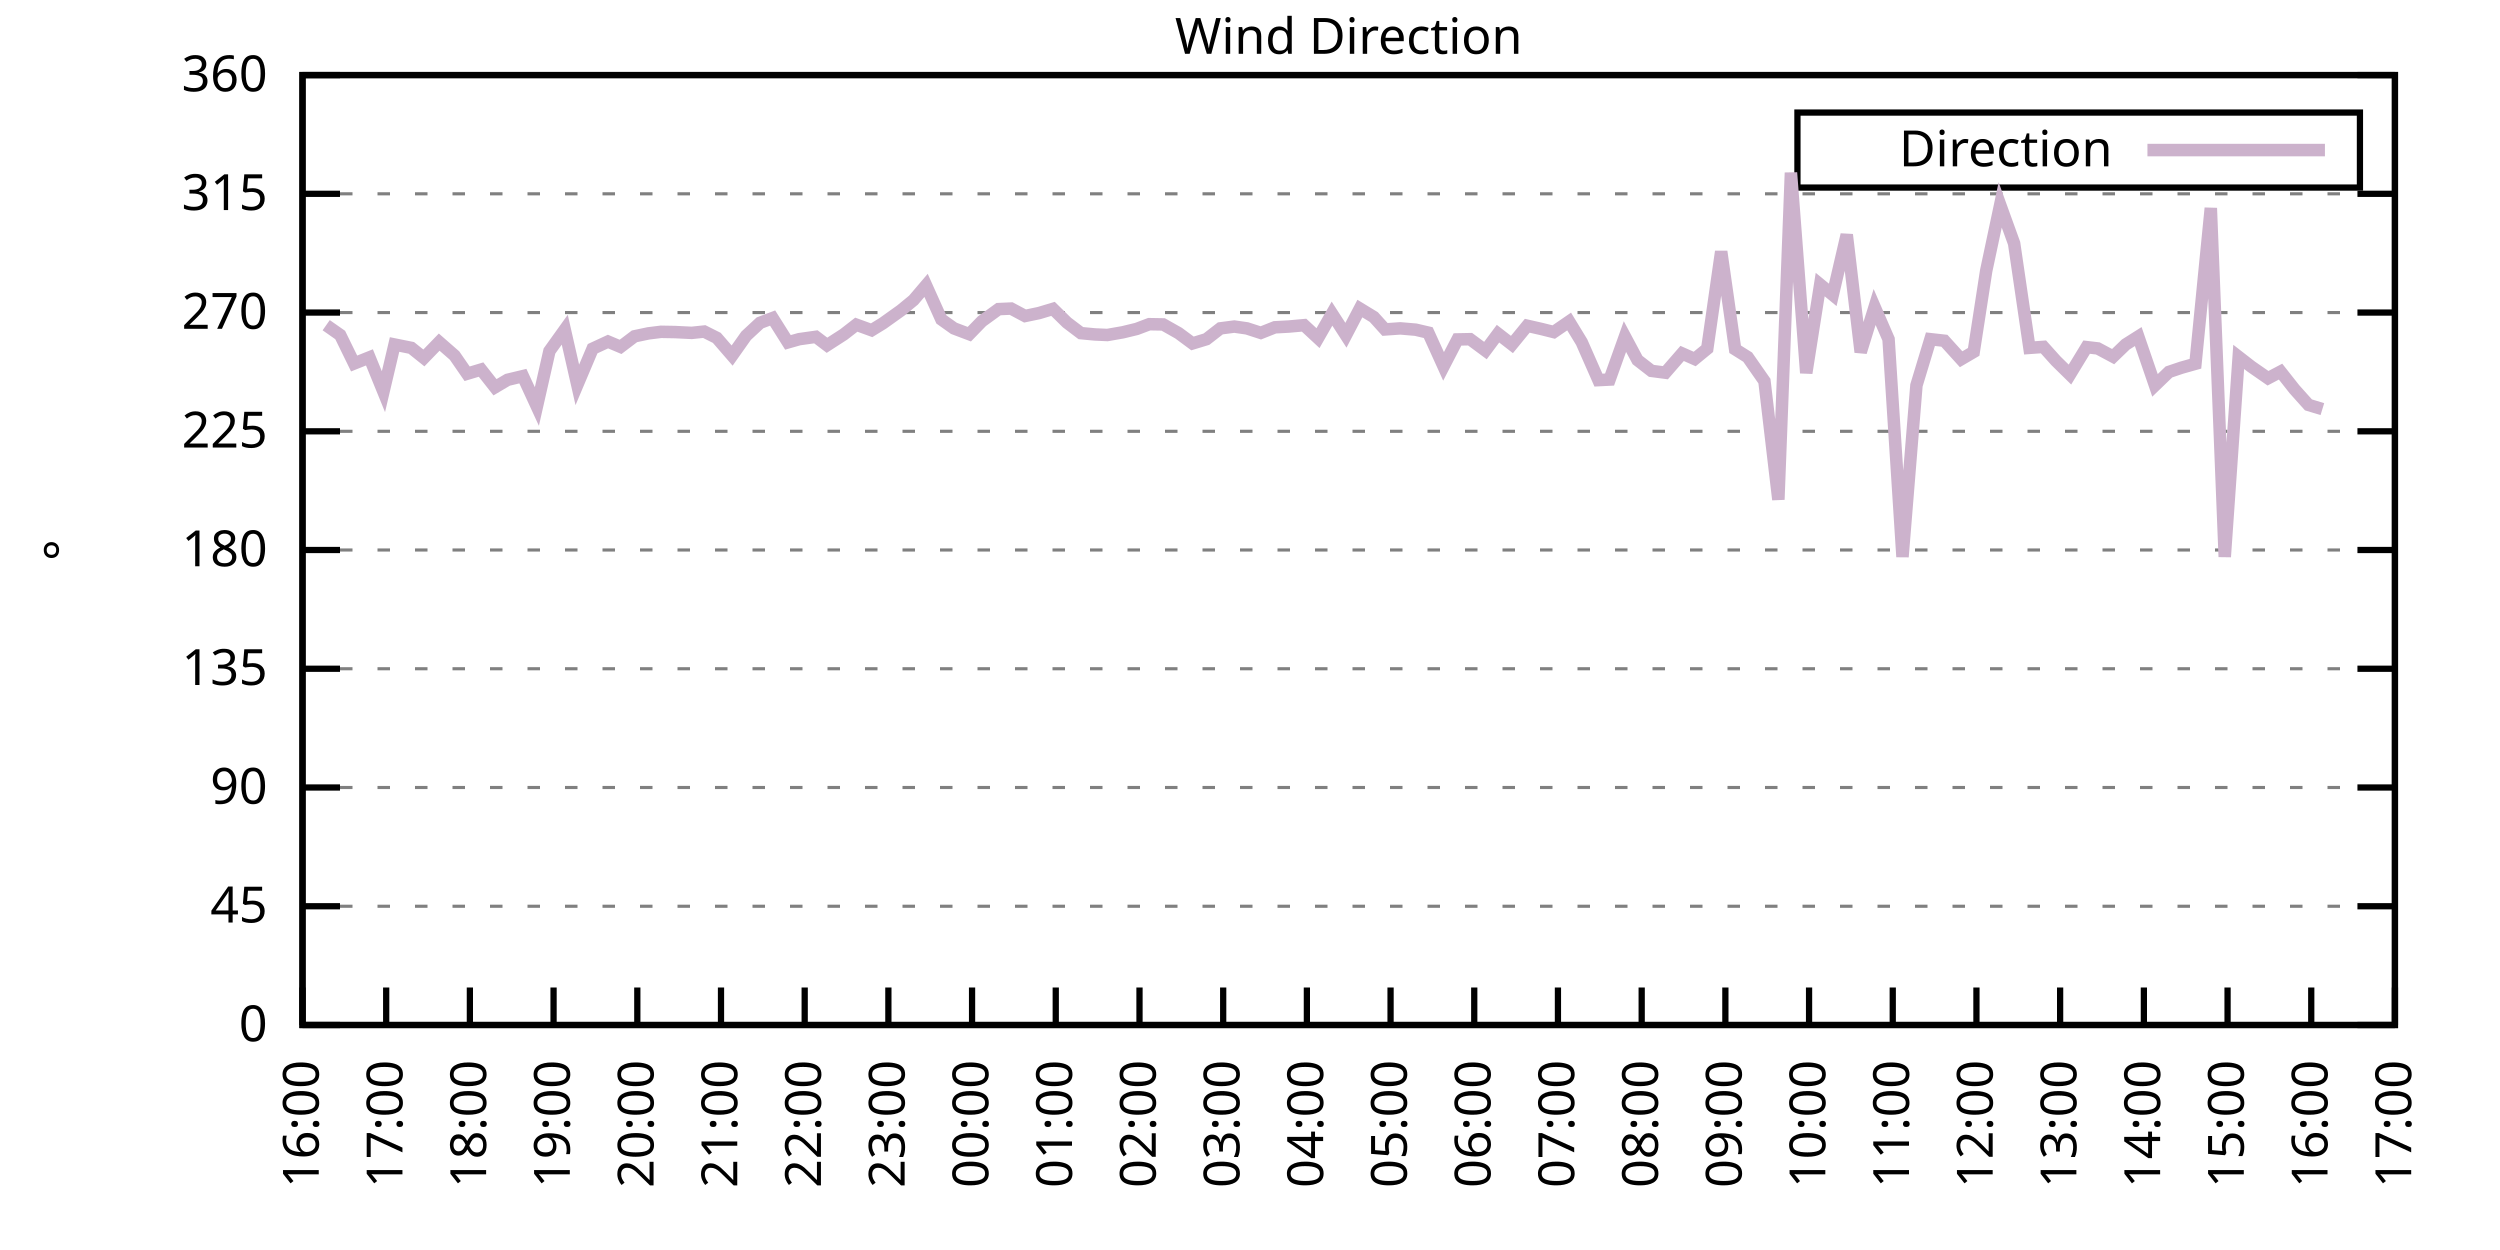
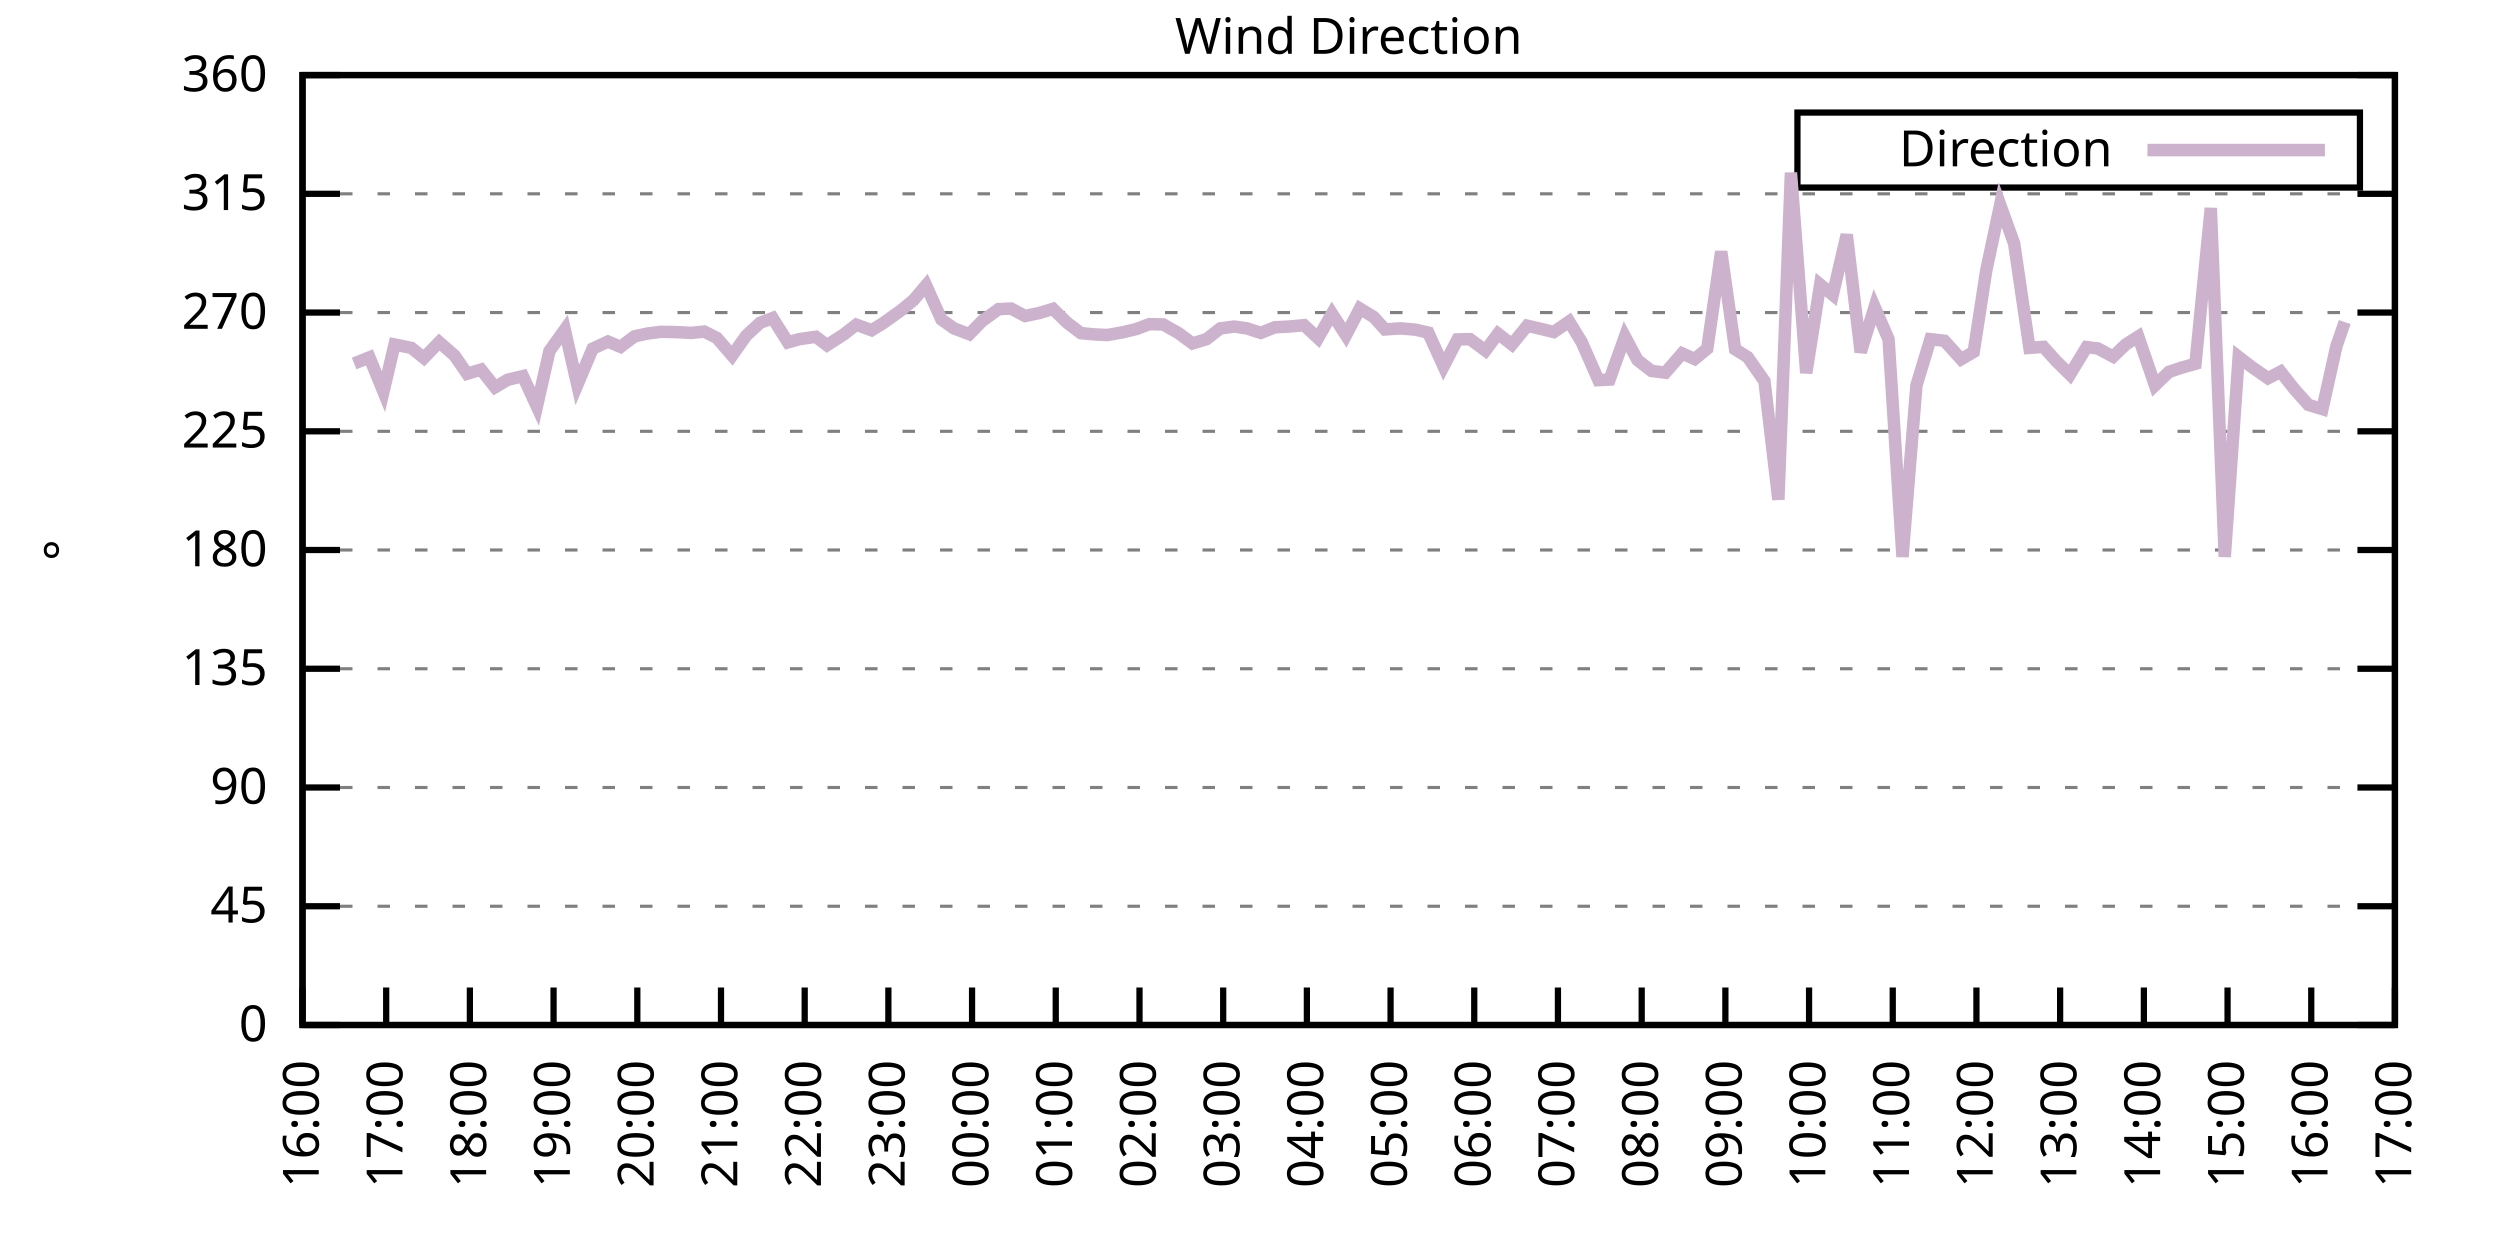
<svg xmlns="http://www.w3.org/2000/svg" xmlns:xlink="http://www.w3.org/1999/xlink" width="400" height="200" viewBox="0 0 400 200">
  <g id="gnuplot_canvas">
    <rect x="0" y="0" width="400" height="200" fill="none" />
    <defs>
      <circle id="gpDot" r="0.5" stroke-width="0.5" stroke="currentColor" />
      <path id="gpPt0" stroke-width="0.333" stroke="currentColor" d="M-1,0 h2 M0,-1 v2" />
      <path id="gpPt1" stroke-width="0.333" stroke="currentColor" d="M-1,-1 L1,1 M1,-1 L-1,1" />
      <path id="gpPt2" stroke-width="0.333" stroke="currentColor" d="M-1,0 L1,0 M0,-1 L0,1 M-1,-1 L1,1 M-1,1 L1,-1" />
      <rect id="gpPt3" stroke-width="0.333" stroke="currentColor" x="-1" y="-1" width="2" height="2" />
      <rect id="gpPt4" stroke-width="0.333" stroke="currentColor" fill="currentColor" x="-1" y="-1" width="2" height="2" />
      <circle id="gpPt5" stroke-width="0.333" stroke="currentColor" cx="0" cy="0" r="1" />
      <use xlink:href="#gpPt5" id="gpPt6" fill="currentColor" stroke="none" />
      <path id="gpPt7" stroke-width="0.333" stroke="currentColor" d="M0,-1.33 L-1.33,0.67 L1.33,0.67 z" />
      <use xlink:href="#gpPt7" id="gpPt8" fill="currentColor" stroke="none" />
      <use xlink:href="#gpPt7" id="gpPt9" stroke="currentColor" transform="rotate(180)" />
      <use xlink:href="#gpPt9" id="gpPt10" fill="currentColor" stroke="none" />
      <use xlink:href="#gpPt3" id="gpPt11" stroke="currentColor" transform="rotate(45)" />
      <use xlink:href="#gpPt11" id="gpPt12" fill="currentColor" stroke="none" />
      <path id="gpPt13" stroke-width="0.333" stroke="currentColor" d="M0,1.330 L1.265,0.411 L0.782,-1.067 L-0.782,-1.076 L-1.265,0.411 z" />
      <use xlink:href="#gpPt13" id="gpPt14" fill="currentColor" stroke="none" />
      <filter id="textbox" filterUnits="objectBoundingBox" x="0" y="0" height="1" width="1">
        <feFlood flood-color="white" flood-opacity="1" result="bgnd" />
        <feComposite in="SourceGraphic" in2="bgnd" operator="atop" />
      </filter>
      <filter id="greybox" filterUnits="objectBoundingBox" x="0" y="0" height="1" width="1">
        <feFlood flood-color="lightgrey" flood-opacity="1" result="grey" />
        <feComposite in="SourceGraphic" in2="grey" operator="atop" />
      </filter>
    </defs>
    <g fill="none" color="white" stroke="currentColor" stroke-width="1.00" stroke-linecap="butt" stroke-linejoin="miter">
</g>
    <g fill="none" color="black" stroke="currentColor" stroke-width="1.00" stroke-linecap="butt" stroke-linejoin="miter">
      <g stroke="none" shape-rendering="crispEdges">
        <polygon fill="rgb(255, 255, 255)" points="48.40,164.00 383.18,164.00 383.18,12.02 48.40,12.02 " />
      </g>
    </g>
    <g fill="none" color="black" stroke="currentColor" stroke-width="1.00" stroke-linecap="butt" stroke-linejoin="miter">
</g>
    <g fill="none" color="black" stroke="black" stroke-width="0.50" stroke-linecap="butt" stroke-linejoin="miter">
</g>
    <g fill="none" color="gray" stroke="currentColor" stroke-width="0.50" stroke-linecap="butt" stroke-linejoin="miter">
      <path stroke="gray" stroke-dasharray="2,4" class="gridline" d="M48.40,164.00 L383.19,164.00  " />
    </g>
    <g fill="none" color="gray" stroke="gray" stroke-width="1.00" stroke-linecap="butt" stroke-linejoin="miter">
</g>
    <g fill="none" color="black" stroke="currentColor" stroke-width="1.00" stroke-linecap="butt" stroke-linejoin="miter">
      <path stroke="black" d="M48.40,164.00 L54.40,164.00 M383.19,164.00 L377.19,164.00  " />
      <g transform="translate(42.80,166.60)" stroke="none" fill="black" font-family="Sans" font-size="8.00" text-anchor="end">
        <text>
          <tspan font-family="Sans"> 0</tspan>
        </text>
      </g>
    </g>
    <g fill="none" color="black" stroke="currentColor" stroke-width="1.00" stroke-linecap="butt" stroke-linejoin="miter">
</g>
    <g fill="none" color="black" stroke="black" stroke-width="0.50" stroke-linecap="butt" stroke-linejoin="miter">
</g>
    <g fill="none" color="gray" stroke="currentColor" stroke-width="0.50" stroke-linecap="butt" stroke-linejoin="miter">
      <path stroke="gray" stroke-dasharray="2,4" class="gridline" d="M48.40,145.00 L383.19,145.00  " />
    </g>
    <g fill="none" color="gray" stroke="gray" stroke-width="1.00" stroke-linecap="butt" stroke-linejoin="miter">
</g>
    <g fill="none" color="black" stroke="currentColor" stroke-width="1.00" stroke-linecap="butt" stroke-linejoin="miter">
      <path stroke="black" d="M48.40,145.00 L54.40,145.00 M383.19,145.00 L377.19,145.00  " />
      <g transform="translate(42.80,147.60)" stroke="none" fill="black" font-family="Sans" font-size="8.00" text-anchor="end">
        <text>
          <tspan font-family="Sans"> 45</tspan>
        </text>
      </g>
    </g>
    <g fill="none" color="black" stroke="currentColor" stroke-width="1.00" stroke-linecap="butt" stroke-linejoin="miter">
</g>
    <g fill="none" color="black" stroke="black" stroke-width="0.50" stroke-linecap="butt" stroke-linejoin="miter">
</g>
    <g fill="none" color="gray" stroke="currentColor" stroke-width="0.50" stroke-linecap="butt" stroke-linejoin="miter">
      <path stroke="gray" stroke-dasharray="2,4" class="gridline" d="M48.40,126.00 L383.19,126.00  " />
    </g>
    <g fill="none" color="gray" stroke="gray" stroke-width="1.00" stroke-linecap="butt" stroke-linejoin="miter">
</g>
    <g fill="none" color="black" stroke="currentColor" stroke-width="1.00" stroke-linecap="butt" stroke-linejoin="miter">
      <path stroke="black" d="M48.40,126.00 L54.40,126.00 M383.19,126.00 L377.19,126.00  " />
      <g transform="translate(42.80,128.60)" stroke="none" fill="black" font-family="Sans" font-size="8.00" text-anchor="end">
        <text>
          <tspan font-family="Sans"> 90</tspan>
        </text>
      </g>
    </g>
    <g fill="none" color="black" stroke="currentColor" stroke-width="1.00" stroke-linecap="butt" stroke-linejoin="miter">
</g>
    <g fill="none" color="black" stroke="black" stroke-width="0.50" stroke-linecap="butt" stroke-linejoin="miter">
</g>
    <g fill="none" color="gray" stroke="currentColor" stroke-width="0.50" stroke-linecap="butt" stroke-linejoin="miter">
      <path stroke="gray" stroke-dasharray="2,4" class="gridline" d="M48.40,107.00 L383.19,107.00  " />
    </g>
    <g fill="none" color="gray" stroke="gray" stroke-width="1.00" stroke-linecap="butt" stroke-linejoin="miter">
</g>
    <g fill="none" color="black" stroke="currentColor" stroke-width="1.00" stroke-linecap="butt" stroke-linejoin="miter">
      <path stroke="black" d="M48.40,107.00 L54.40,107.00 M383.19,107.00 L377.19,107.00  " />
      <g transform="translate(42.80,109.60)" stroke="none" fill="black" font-family="Sans" font-size="8.00" text-anchor="end">
        <text>
          <tspan font-family="Sans"> 135</tspan>
        </text>
      </g>
    </g>
    <g fill="none" color="black" stroke="currentColor" stroke-width="1.00" stroke-linecap="butt" stroke-linejoin="miter">
</g>
    <g fill="none" color="black" stroke="black" stroke-width="0.50" stroke-linecap="butt" stroke-linejoin="miter">
</g>
    <g fill="none" color="gray" stroke="currentColor" stroke-width="0.50" stroke-linecap="butt" stroke-linejoin="miter">
      <path stroke="gray" stroke-dasharray="2,4" class="gridline" d="M48.40,88.00 L383.19,88.00  " />
    </g>
    <g fill="none" color="gray" stroke="gray" stroke-width="1.00" stroke-linecap="butt" stroke-linejoin="miter">
</g>
    <g fill="none" color="black" stroke="currentColor" stroke-width="1.00" stroke-linecap="butt" stroke-linejoin="miter">
      <path stroke="black" d="M48.40,88.00 L54.40,88.00 M383.19,88.00 L377.19,88.00  " />
      <g transform="translate(42.80,90.60)" stroke="none" fill="black" font-family="Sans" font-size="8.00" text-anchor="end">
        <text>
          <tspan font-family="Sans"> 180</tspan>
        </text>
      </g>
    </g>
    <g fill="none" color="black" stroke="currentColor" stroke-width="1.00" stroke-linecap="butt" stroke-linejoin="miter">
</g>
    <g fill="none" color="black" stroke="black" stroke-width="0.50" stroke-linecap="butt" stroke-linejoin="miter">
</g>
    <g fill="none" color="gray" stroke="currentColor" stroke-width="0.50" stroke-linecap="butt" stroke-linejoin="miter">
      <path stroke="gray" stroke-dasharray="2,4" class="gridline" d="M48.40,69.01 L383.19,69.01  " />
    </g>
    <g fill="none" color="gray" stroke="gray" stroke-width="1.00" stroke-linecap="butt" stroke-linejoin="miter">
</g>
    <g fill="none" color="black" stroke="currentColor" stroke-width="1.00" stroke-linecap="butt" stroke-linejoin="miter">
      <path stroke="black" d="M48.40,69.01 L54.40,69.01 M383.19,69.01 L377.19,69.01  " />
      <g transform="translate(42.80,71.61)" stroke="none" fill="black" font-family="Sans" font-size="8.00" text-anchor="end">
        <text>
          <tspan font-family="Sans"> 225</tspan>
        </text>
      </g>
    </g>
    <g fill="none" color="black" stroke="currentColor" stroke-width="1.00" stroke-linecap="butt" stroke-linejoin="miter">
</g>
    <g fill="none" color="black" stroke="black" stroke-width="0.50" stroke-linecap="butt" stroke-linejoin="miter">
</g>
    <g fill="none" color="gray" stroke="currentColor" stroke-width="0.50" stroke-linecap="butt" stroke-linejoin="miter">
      <path stroke="gray" stroke-dasharray="2,4" class="gridline" d="M48.40,50.01 L383.19,50.01  " />
    </g>
    <g fill="none" color="gray" stroke="gray" stroke-width="1.00" stroke-linecap="butt" stroke-linejoin="miter">
</g>
    <g fill="none" color="black" stroke="currentColor" stroke-width="1.00" stroke-linecap="butt" stroke-linejoin="miter">
      <path stroke="black" d="M48.40,50.01 L54.40,50.01 M383.19,50.01 L377.19,50.01  " />
      <g transform="translate(42.80,52.61)" stroke="none" fill="black" font-family="Sans" font-size="8.00" text-anchor="end">
        <text>
          <tspan font-family="Sans"> 270</tspan>
        </text>
      </g>
    </g>
    <g fill="none" color="black" stroke="currentColor" stroke-width="1.00" stroke-linecap="butt" stroke-linejoin="miter">
</g>
    <g fill="none" color="black" stroke="black" stroke-width="0.50" stroke-linecap="butt" stroke-linejoin="miter">
</g>
    <g fill="none" color="gray" stroke="currentColor" stroke-width="0.50" stroke-linecap="butt" stroke-linejoin="miter">
      <path stroke="gray" stroke-dasharray="2,4" class="gridline" d="M48.40,31.01 L383.19,31.01  " />
    </g>
    <g fill="none" color="gray" stroke="gray" stroke-width="1.00" stroke-linecap="butt" stroke-linejoin="miter">
</g>
    <g fill="none" color="black" stroke="currentColor" stroke-width="1.00" stroke-linecap="butt" stroke-linejoin="miter">
      <path stroke="black" d="M48.40,31.01 L54.40,31.01 M383.19,31.01 L377.19,31.01  " />
      <g transform="translate(42.80,33.61)" stroke="none" fill="black" font-family="Sans" font-size="8.00" text-anchor="end">
        <text>
          <tspan font-family="Sans"> 315</tspan>
        </text>
      </g>
    </g>
    <g fill="none" color="black" stroke="currentColor" stroke-width="1.00" stroke-linecap="butt" stroke-linejoin="miter">
</g>
    <g fill="none" color="black" stroke="black" stroke-width="0.50" stroke-linecap="butt" stroke-linejoin="miter">
</g>
    <g fill="none" color="gray" stroke="currentColor" stroke-width="0.50" stroke-linecap="butt" stroke-linejoin="miter">
      <path stroke="gray" stroke-dasharray="2,4" class="gridline" d="M48.40,12.01 L383.19,12.01  " />
    </g>
    <g fill="none" color="gray" stroke="gray" stroke-width="1.00" stroke-linecap="butt" stroke-linejoin="miter">
</g>
    <g fill="none" color="black" stroke="currentColor" stroke-width="1.00" stroke-linecap="butt" stroke-linejoin="miter">
      <path stroke="black" d="M48.40,12.01 L54.40,12.01 M383.19,12.01 L377.19,12.01  " />
      <g transform="translate(42.80,14.61)" stroke="none" fill="black" font-family="Sans" font-size="8.00" text-anchor="end">
        <text>
          <tspan font-family="Sans"> 360</tspan>
        </text>
      </g>
    </g>
    <g fill="none" color="black" stroke="currentColor" stroke-width="1.00" stroke-linecap="butt" stroke-linejoin="miter">
      <path stroke="black" d="M48.40,164.00 L48.40,158.00  " />
      <g transform="translate(51.00,169.60) rotate(270.00)" stroke="none" fill="black" font-family="Sans" font-size="8.00" text-anchor="end">
        <text>
          <tspan font-family="Sans">16:00</tspan>
        </text>
      </g>
    </g>
    <g fill="none" color="black" stroke="currentColor" stroke-width="1.00" stroke-linecap="butt" stroke-linejoin="miter">
      <path stroke="black" d="M61.79,164.00 L61.79,158.00  " />
      <g transform="translate(64.39,169.60) rotate(270.00)" stroke="none" fill="black" font-family="Sans" font-size="8.00" text-anchor="end">
        <text>
          <tspan font-family="Sans">17:00</tspan>
        </text>
      </g>
    </g>
    <g fill="none" color="black" stroke="currentColor" stroke-width="1.00" stroke-linecap="butt" stroke-linejoin="miter">
      <path stroke="black" d="M75.18,164.00 L75.18,158.00  " />
      <g transform="translate(77.78,169.60) rotate(270.00)" stroke="none" fill="black" font-family="Sans" font-size="8.00" text-anchor="end">
        <text>
          <tspan font-family="Sans">18:00</tspan>
        </text>
      </g>
    </g>
    <g fill="none" color="black" stroke="currentColor" stroke-width="1.00" stroke-linecap="butt" stroke-linejoin="miter">
      <path stroke="black" d="M88.57,164.00 L88.57,158.00  " />
      <g transform="translate(91.17,169.60) rotate(270.00)" stroke="none" fill="black" font-family="Sans" font-size="8.00" text-anchor="end">
        <text>
          <tspan font-family="Sans">19:00</tspan>
        </text>
      </g>
    </g>
    <g fill="none" color="black" stroke="currentColor" stroke-width="1.00" stroke-linecap="butt" stroke-linejoin="miter">
      <path stroke="black" d="M101.97,164.00 L101.97,158.00  " />
      <g transform="translate(104.57,169.60) rotate(270.00)" stroke="none" fill="black" font-family="Sans" font-size="8.00" text-anchor="end">
        <text>
          <tspan font-family="Sans">20:00</tspan>
        </text>
      </g>
    </g>
    <g fill="none" color="black" stroke="currentColor" stroke-width="1.00" stroke-linecap="butt" stroke-linejoin="miter">
      <path stroke="black" d="M115.36,164.00 L115.36,158.00  " />
      <g transform="translate(117.96,169.60) rotate(270.00)" stroke="none" fill="black" font-family="Sans" font-size="8.00" text-anchor="end">
        <text>
          <tspan font-family="Sans">21:00</tspan>
        </text>
      </g>
    </g>
    <g fill="none" color="black" stroke="currentColor" stroke-width="1.00" stroke-linecap="butt" stroke-linejoin="miter">
      <path stroke="black" d="M128.75,164.00 L128.75,158.00  " />
      <g transform="translate(131.35,169.60) rotate(270.00)" stroke="none" fill="black" font-family="Sans" font-size="8.00" text-anchor="end">
        <text>
          <tspan font-family="Sans">22:00</tspan>
        </text>
      </g>
    </g>
    <g fill="none" color="black" stroke="currentColor" stroke-width="1.00" stroke-linecap="butt" stroke-linejoin="miter">
      <path stroke="black" d="M142.14,164.00 L142.14,158.00  " />
      <g transform="translate(144.74,169.60) rotate(270.00)" stroke="none" fill="black" font-family="Sans" font-size="8.00" text-anchor="end">
        <text>
          <tspan font-family="Sans">23:00</tspan>
        </text>
      </g>
    </g>
    <g fill="none" color="black" stroke="currentColor" stroke-width="1.00" stroke-linecap="butt" stroke-linejoin="miter">
      <path stroke="black" d="M155.53,164.00 L155.53,158.00  " />
      <g transform="translate(158.13,169.60) rotate(270.00)" stroke="none" fill="black" font-family="Sans" font-size="8.00" text-anchor="end">
        <text>
          <tspan font-family="Sans">00:00</tspan>
        </text>
      </g>
    </g>
    <g fill="none" color="black" stroke="currentColor" stroke-width="1.00" stroke-linecap="butt" stroke-linejoin="miter">
      <path stroke="black" d="M168.92,164.00 L168.92,158.00  " />
      <g transform="translate(171.52,169.60) rotate(270.00)" stroke="none" fill="black" font-family="Sans" font-size="8.00" text-anchor="end">
        <text>
          <tspan font-family="Sans">01:00</tspan>
        </text>
      </g>
    </g>
    <g fill="none" color="black" stroke="currentColor" stroke-width="1.00" stroke-linecap="butt" stroke-linejoin="miter">
      <path stroke="black" d="M182.32,164.00 L182.32,158.00  " />
      <g transform="translate(184.92,169.60) rotate(270.00)" stroke="none" fill="black" font-family="Sans" font-size="8.00" text-anchor="end">
        <text>
          <tspan font-family="Sans">02:00</tspan>
        </text>
      </g>
    </g>
    <g fill="none" color="black" stroke="currentColor" stroke-width="1.00" stroke-linecap="butt" stroke-linejoin="miter">
      <path stroke="black" d="M195.71,164.00 L195.71,158.00  " />
      <g transform="translate(198.31,169.60) rotate(270.00)" stroke="none" fill="black" font-family="Sans" font-size="8.00" text-anchor="end">
        <text>
          <tspan font-family="Sans">03:00</tspan>
        </text>
      </g>
    </g>
    <g fill="none" color="black" stroke="currentColor" stroke-width="1.00" stroke-linecap="butt" stroke-linejoin="miter">
      <path stroke="black" d="M209.10,164.00 L209.10,158.00  " />
      <g transform="translate(211.70,169.60) rotate(270.00)" stroke="none" fill="black" font-family="Sans" font-size="8.00" text-anchor="end">
        <text>
          <tspan font-family="Sans">04:00</tspan>
        </text>
      </g>
    </g>
    <g fill="none" color="black" stroke="currentColor" stroke-width="1.00" stroke-linecap="butt" stroke-linejoin="miter">
      <path stroke="black" d="M222.49,164.00 L222.49,158.00  " />
      <g transform="translate(225.09,169.60) rotate(270.00)" stroke="none" fill="black" font-family="Sans" font-size="8.00" text-anchor="end">
        <text>
          <tspan font-family="Sans">05:00</tspan>
        </text>
      </g>
    </g>
    <g fill="none" color="black" stroke="currentColor" stroke-width="1.00" stroke-linecap="butt" stroke-linejoin="miter">
      <path stroke="black" d="M235.88,164.00 L235.88,158.00  " />
      <g transform="translate(238.48,169.60) rotate(270.00)" stroke="none" fill="black" font-family="Sans" font-size="8.00" text-anchor="end">
        <text>
          <tspan font-family="Sans">06:00</tspan>
        </text>
      </g>
    </g>
    <g fill="none" color="black" stroke="currentColor" stroke-width="1.00" stroke-linecap="butt" stroke-linejoin="miter">
      <path stroke="black" d="M249.27,164.00 L249.27,158.00  " />
      <g transform="translate(251.87,169.60) rotate(270.00)" stroke="none" fill="black" font-family="Sans" font-size="8.00" text-anchor="end">
        <text>
          <tspan font-family="Sans">07:00</tspan>
        </text>
      </g>
    </g>
    <g fill="none" color="black" stroke="currentColor" stroke-width="1.00" stroke-linecap="butt" stroke-linejoin="miter">
      <path stroke="black" d="M262.67,164.00 L262.67,158.00  " />
      <g transform="translate(265.27,169.60) rotate(270.00)" stroke="none" fill="black" font-family="Sans" font-size="8.00" text-anchor="end">
        <text>
          <tspan font-family="Sans">08:00</tspan>
        </text>
      </g>
    </g>
    <g fill="none" color="black" stroke="currentColor" stroke-width="1.00" stroke-linecap="butt" stroke-linejoin="miter">
      <path stroke="black" d="M276.06,164.00 L276.06,158.00  " />
      <g transform="translate(278.66,169.60) rotate(270.00)" stroke="none" fill="black" font-family="Sans" font-size="8.00" text-anchor="end">
        <text>
          <tspan font-family="Sans">09:00</tspan>
        </text>
      </g>
    </g>
    <g fill="none" color="black" stroke="currentColor" stroke-width="1.00" stroke-linecap="butt" stroke-linejoin="miter">
      <path stroke="black" d="M289.45,164.00 L289.45,158.00  " />
      <g transform="translate(292.05,169.60) rotate(270.00)" stroke="none" fill="black" font-family="Sans" font-size="8.00" text-anchor="end">
        <text>
          <tspan font-family="Sans">10:00</tspan>
        </text>
      </g>
    </g>
    <g fill="none" color="black" stroke="currentColor" stroke-width="1.00" stroke-linecap="butt" stroke-linejoin="miter">
      <path stroke="black" d="M302.84,164.00 L302.84,158.00  " />
      <g transform="translate(305.44,169.60) rotate(270.00)" stroke="none" fill="black" font-family="Sans" font-size="8.00" text-anchor="end">
        <text>
          <tspan font-family="Sans">11:00</tspan>
        </text>
      </g>
    </g>
    <g fill="none" color="black" stroke="currentColor" stroke-width="1.00" stroke-linecap="butt" stroke-linejoin="miter">
      <path stroke="black" d="M316.23,164.00 L316.23,158.00  " />
      <g transform="translate(318.83,169.60) rotate(270.00)" stroke="none" fill="black" font-family="Sans" font-size="8.00" text-anchor="end">
        <text>
          <tspan font-family="Sans">12:00</tspan>
        </text>
      </g>
    </g>
    <g fill="none" color="black" stroke="currentColor" stroke-width="1.00" stroke-linecap="butt" stroke-linejoin="miter">
      <path stroke="black" d="M329.62,164.00 L329.62,158.00  " />
      <g transform="translate(332.22,169.60) rotate(270.00)" stroke="none" fill="black" font-family="Sans" font-size="8.00" text-anchor="end">
        <text>
          <tspan font-family="Sans">13:00</tspan>
        </text>
      </g>
    </g>
    <g fill="none" color="black" stroke="currentColor" stroke-width="1.00" stroke-linecap="butt" stroke-linejoin="miter">
      <path stroke="black" d="M343.02,164.00 L343.02,158.00  " />
      <g transform="translate(345.62,169.60) rotate(270.00)" stroke="none" fill="black" font-family="Sans" font-size="8.00" text-anchor="end">
        <text>
          <tspan font-family="Sans">14:00</tspan>
        </text>
      </g>
    </g>
    <g fill="none" color="black" stroke="currentColor" stroke-width="1.00" stroke-linecap="butt" stroke-linejoin="miter">
      <path stroke="black" d="M356.41,164.00 L356.41,158.00  " />
      <g transform="translate(359.01,169.60) rotate(270.00)" stroke="none" fill="black" font-family="Sans" font-size="8.00" text-anchor="end">
        <text>
          <tspan font-family="Sans">15:00</tspan>
        </text>
      </g>
    </g>
    <g fill="none" color="black" stroke="currentColor" stroke-width="1.00" stroke-linecap="butt" stroke-linejoin="miter">
      <path stroke="black" d="M369.80,164.00 L369.80,158.00  " />
      <g transform="translate(372.40,169.60) rotate(270.00)" stroke="none" fill="black" font-family="Sans" font-size="8.00" text-anchor="end">
        <text>
          <tspan font-family="Sans">16:00</tspan>
        </text>
      </g>
    </g>
    <g fill="none" color="black" stroke="currentColor" stroke-width="1.00" stroke-linecap="butt" stroke-linejoin="miter">
      <path stroke="black" d="M383.19,164.00 L383.19,158.00  " />
      <g transform="translate(385.79,169.60) rotate(270.00)" stroke="none" fill="black" font-family="Sans" font-size="8.00" text-anchor="end">
        <text>
          <tspan font-family="Sans">17:00</tspan>
        </text>
      </g>
    </g>
    <g fill="none" color="black" stroke="currentColor" stroke-width="1.00" stroke-linecap="butt" stroke-linejoin="miter">
</g>
    <g fill="none" color="black" stroke="currentColor" stroke-width="1.00" stroke-linecap="butt" stroke-linejoin="miter">
      <path stroke="black" d="M48.40,12.01 L48.40,164.00 L383.19,164.00 L383.19,12.01 L48.40,12.01 Z  " />
    </g>
    <g fill="none" color="black" stroke="currentColor" stroke-width="1.00" stroke-linecap="butt" stroke-linejoin="miter">
</g>
    <g fill="none" color="black" stroke="currentColor" stroke-width="1.00" stroke-linecap="butt" stroke-linejoin="miter">
      <path stroke="black" d="M287.59,30.01 L287.59,18.01 L377.59,18.01 L377.59,30.01 L287.59,30.01 Z  " />
    </g>
    <g id="Wind_direction_plot_1">
      <g fill="none" color="white" stroke="black" stroke-width="2.00" stroke-linecap="butt" stroke-linejoin="miter">
</g>
      <g fill="none" color="black" stroke="currentColor" stroke-width="2.00" stroke-linecap="butt" stroke-linejoin="miter">
        <g transform="translate(337.99,26.61)" stroke="none" fill="black" font-family="Sans" font-size="8.00" text-anchor="end">
          <text>
            <tspan font-family="Sans">Direction</tspan>
          </text>
        </g>
      </g>
      <g fill="none" color="black" stroke="currentColor" stroke-width="2.00" stroke-linecap="butt" stroke-linejoin="miter">
-         <path stroke="rgb(204, 178, 204)" d="M343.59,24.01 L371.99,24.01 M52.19,52.03 L54.43,53.60 L56.66,58.16 L59.11,57.18 L61.35,62.67 L63.13,55.12   L65.81,55.66 L67.82,57.27 L70.27,54.74 L72.73,56.89 L74.74,59.80 L76.97,59.13 L79.20,61.96 L81.21,60.77   L83.66,60.18 L85.90,65.04 L87.91,56.17 L90.36,52.75 L92.37,61.58 L94.82,55.79 L97.28,54.65 L99.29,55.50   L101.52,53.81 L103.75,53.34 L105.76,53.09 L107.99,53.13 L110.67,53.26 L112.68,53.05 L114.69,54.06 L117.14,56.89   L119.38,53.72 L121.61,51.65 L123.62,50.89 L126.07,54.78 L127.86,54.27 L130.54,53.89 L132.32,55.24 L135.00,53.51   L137.01,51.95 L139.46,52.84 L141.25,51.74 L144.15,49.67 L146.16,48.02 L148.17,45.66 L150.62,51.11 L152.63,52.54   L155.09,53.47 L157.10,51.40 L159.77,49.46 L161.78,49.37 L164.01,50.56 L166.25,50.09 L168.48,49.42 L170.71,51.61   L172.94,53.30 L175.17,53.51 L177.18,53.60 L179.64,53.17 L181.87,52.63 L183.88,51.87 L186.11,51.91 L188.57,53.30   L190.80,54.95 L193.03,54.27 L195.26,52.54 L197.49,52.25 L199.50,52.54 L201.73,53.26 L203.97,52.37 L206.20,52.25   L208.65,52.03 L210.88,54.10 L213.12,50.18 L215.35,53.64 L217.58,49.37 L219.81,50.73 L221.60,52.71 L224.05,52.54   L226.51,52.75 L228.52,53.22 L230.97,58.62 L233.20,54.31 L235.21,54.27 L237.67,56.09 L239.68,53.39 L241.91,55.12   L244.36,52.12 L246.60,52.63 L248.60,53.13 L251.06,51.44 L253.07,54.74 L255.75,60.82 L257.53,60.73 L259.99,53.85   L262.00,57.61 L264.23,59.34 L266.46,59.63 L269.14,56.55 L271.15,57.44 L273.16,55.79 L275.39,40.25 L277.62,55.88   L279.63,57.14 L282.31,60.98 L284.54,79.94 L286.55,27.63 L289.00,59.68 L291.23,45.53 L293.24,47.18 L295.48,37.55   L297.71,56.34 L299.94,49.12 L302.17,54.27 L304.40,89.10 L306.63,61.66 L308.87,54.27 L311.10,54.52 L313.78,57.48   L315.79,56.30 L317.79,43.34 L320.03,32.78 L322.26,38.95 L324.71,55.66 L326.95,55.50 L328.95,57.73 L331.19,59.93   L333.86,55.54 L335.65,55.75 L338.10,57.06 L340.11,55.12 L342.12,53.85 L344.80,61.66 L347.03,59.51 L349.04,58.83   L351.27,58.20 L353.73,33.29 L355.96,89.10 L358.19,57.10 L360.20,58.66 L362.88,60.52 L364.89,59.46 L367.12,62.29   L369.35,64.78 L371.58,65.46  " />
+         <path stroke="rgb(204, 178, 204)" d="M343.59,24.01 L371.99,24.01 M56.66,58.16 L59.11,57.18 L61.35,62.67 L63.13,55.12 L65.81,55.66 L67.82,57.27   L70.27,54.74 L72.73,56.89 L74.74,59.80 L76.97,59.13 L79.20,61.96 L81.21,60.77 L83.66,60.18 L85.90,65.04   L87.91,56.17 L90.36,52.75 L92.37,61.58 L94.82,55.79 L97.28,54.65 L99.29,55.50 L101.52,53.81 L103.75,53.34   L105.76,53.09 L107.99,53.13 L110.67,53.26 L112.68,53.05 L114.69,54.06 L117.14,56.89 L119.38,53.72 L121.61,51.65   L123.62,50.89 L126.07,54.78 L127.86,54.27 L130.54,53.89 L132.32,55.24 L135.00,53.51 L137.01,51.95 L139.46,52.84   L141.25,51.74 L144.15,49.67 L146.16,48.02 L148.17,45.66 L150.62,51.11 L152.63,52.54 L155.09,53.47 L157.10,51.40   L159.77,49.46 L161.78,49.37 L164.01,50.56 L166.25,50.09 L168.48,49.42 L170.71,51.61 L172.94,53.30 L175.17,53.51   L177.18,53.60 L179.64,53.17 L181.87,52.63 L183.88,51.87 L186.11,51.91 L188.57,53.30 L190.80,54.95 L193.03,54.27   L195.26,52.54 L197.49,52.25 L199.50,52.54 L201.73,53.26 L203.97,52.37 L206.20,52.25 L208.65,52.03 L210.88,54.10   L213.12,50.18 L215.35,53.64 L217.58,49.37 L219.81,50.73 L221.60,52.71 L224.05,52.54 L226.51,52.75 L228.52,53.22   L230.97,58.62 L233.20,54.31 L235.21,54.27 L237.67,56.09 L239.68,53.39 L241.91,55.12 L244.36,52.12 L246.60,52.63   L248.60,53.13 L251.06,51.44 L253.07,54.74 L255.75,60.82 L257.53,60.73 L259.99,53.85 L262.00,57.61 L264.23,59.34   L266.46,59.63 L269.14,56.55 L271.15,57.44 L273.16,55.79 L275.39,40.25 L277.62,55.88 L279.63,57.14 L282.31,60.98   L284.54,79.94 L286.55,27.63 L289.00,59.68 L291.23,45.53 L293.24,47.18 L295.48,37.55 L297.71,56.34 L299.94,49.12   L302.17,54.27 L304.40,89.10 L306.63,61.66 L308.87,54.27 L311.10,54.52 L313.78,57.48 L315.79,56.30 L317.79,43.34   L320.03,32.78 L322.26,38.95 L324.71,55.66 L326.95,55.50 L328.95,57.73 L331.19,59.93 L333.86,55.54 L335.65,55.75   L338.10,57.06 L340.11,55.12 L342.12,53.85 L344.80,61.66 L347.03,59.51 L349.04,58.83 L351.27,58.20 L353.73,33.29   L355.96,89.10 L358.19,57.10 L360.20,58.66 L362.88,60.52 L364.89,59.46 L367.12,62.29 L369.35,64.78 L371.58,65.46   L373.82,55.41 L375.16,51.53  " />
      </g>
    </g>
    <g fill="none" color="black" stroke="currentColor" stroke-width="2.00" stroke-linecap="butt" stroke-linejoin="miter">
</g>
    <g fill="none" color="black" stroke="black" stroke-width="1.00" stroke-linecap="butt" stroke-linejoin="miter">
</g>
    <g fill="none" color="black" stroke="currentColor" stroke-width="1.00" stroke-linecap="butt" stroke-linejoin="miter">
      <path stroke="black" d="M48.40,12.01 L48.40,164.00 L383.19,164.00 L383.19,12.01 L48.40,12.01 Z  " />
      <g transform="translate(12.80,88.01) rotate(270.00)" stroke="none" fill="black" font-family="Sans" font-size="8.00" text-anchor="middle">
        <text>
          <tspan font-family="Sans">°</tspan>
        </text>
      </g>
    </g>
    <g fill="none" color="black" stroke="currentColor" stroke-width="1.00" stroke-linecap="butt" stroke-linejoin="miter">
</g>
    <g fill="none" color="black" stroke="currentColor" stroke-width="1.00" stroke-linecap="butt" stroke-linejoin="miter">
      <g transform="translate(215.79,8.61)" stroke="none" fill="black" font-family="Sans" font-size="8.00" text-anchor="middle">
        <text>
          <tspan font-family="Sans">Wind Direction</tspan>
        </text>
      </g>
    </g>
    <g fill="none" color="black" stroke="currentColor" stroke-width="1.00" stroke-linecap="butt" stroke-linejoin="miter">
</g>
  </g>
</svg>
